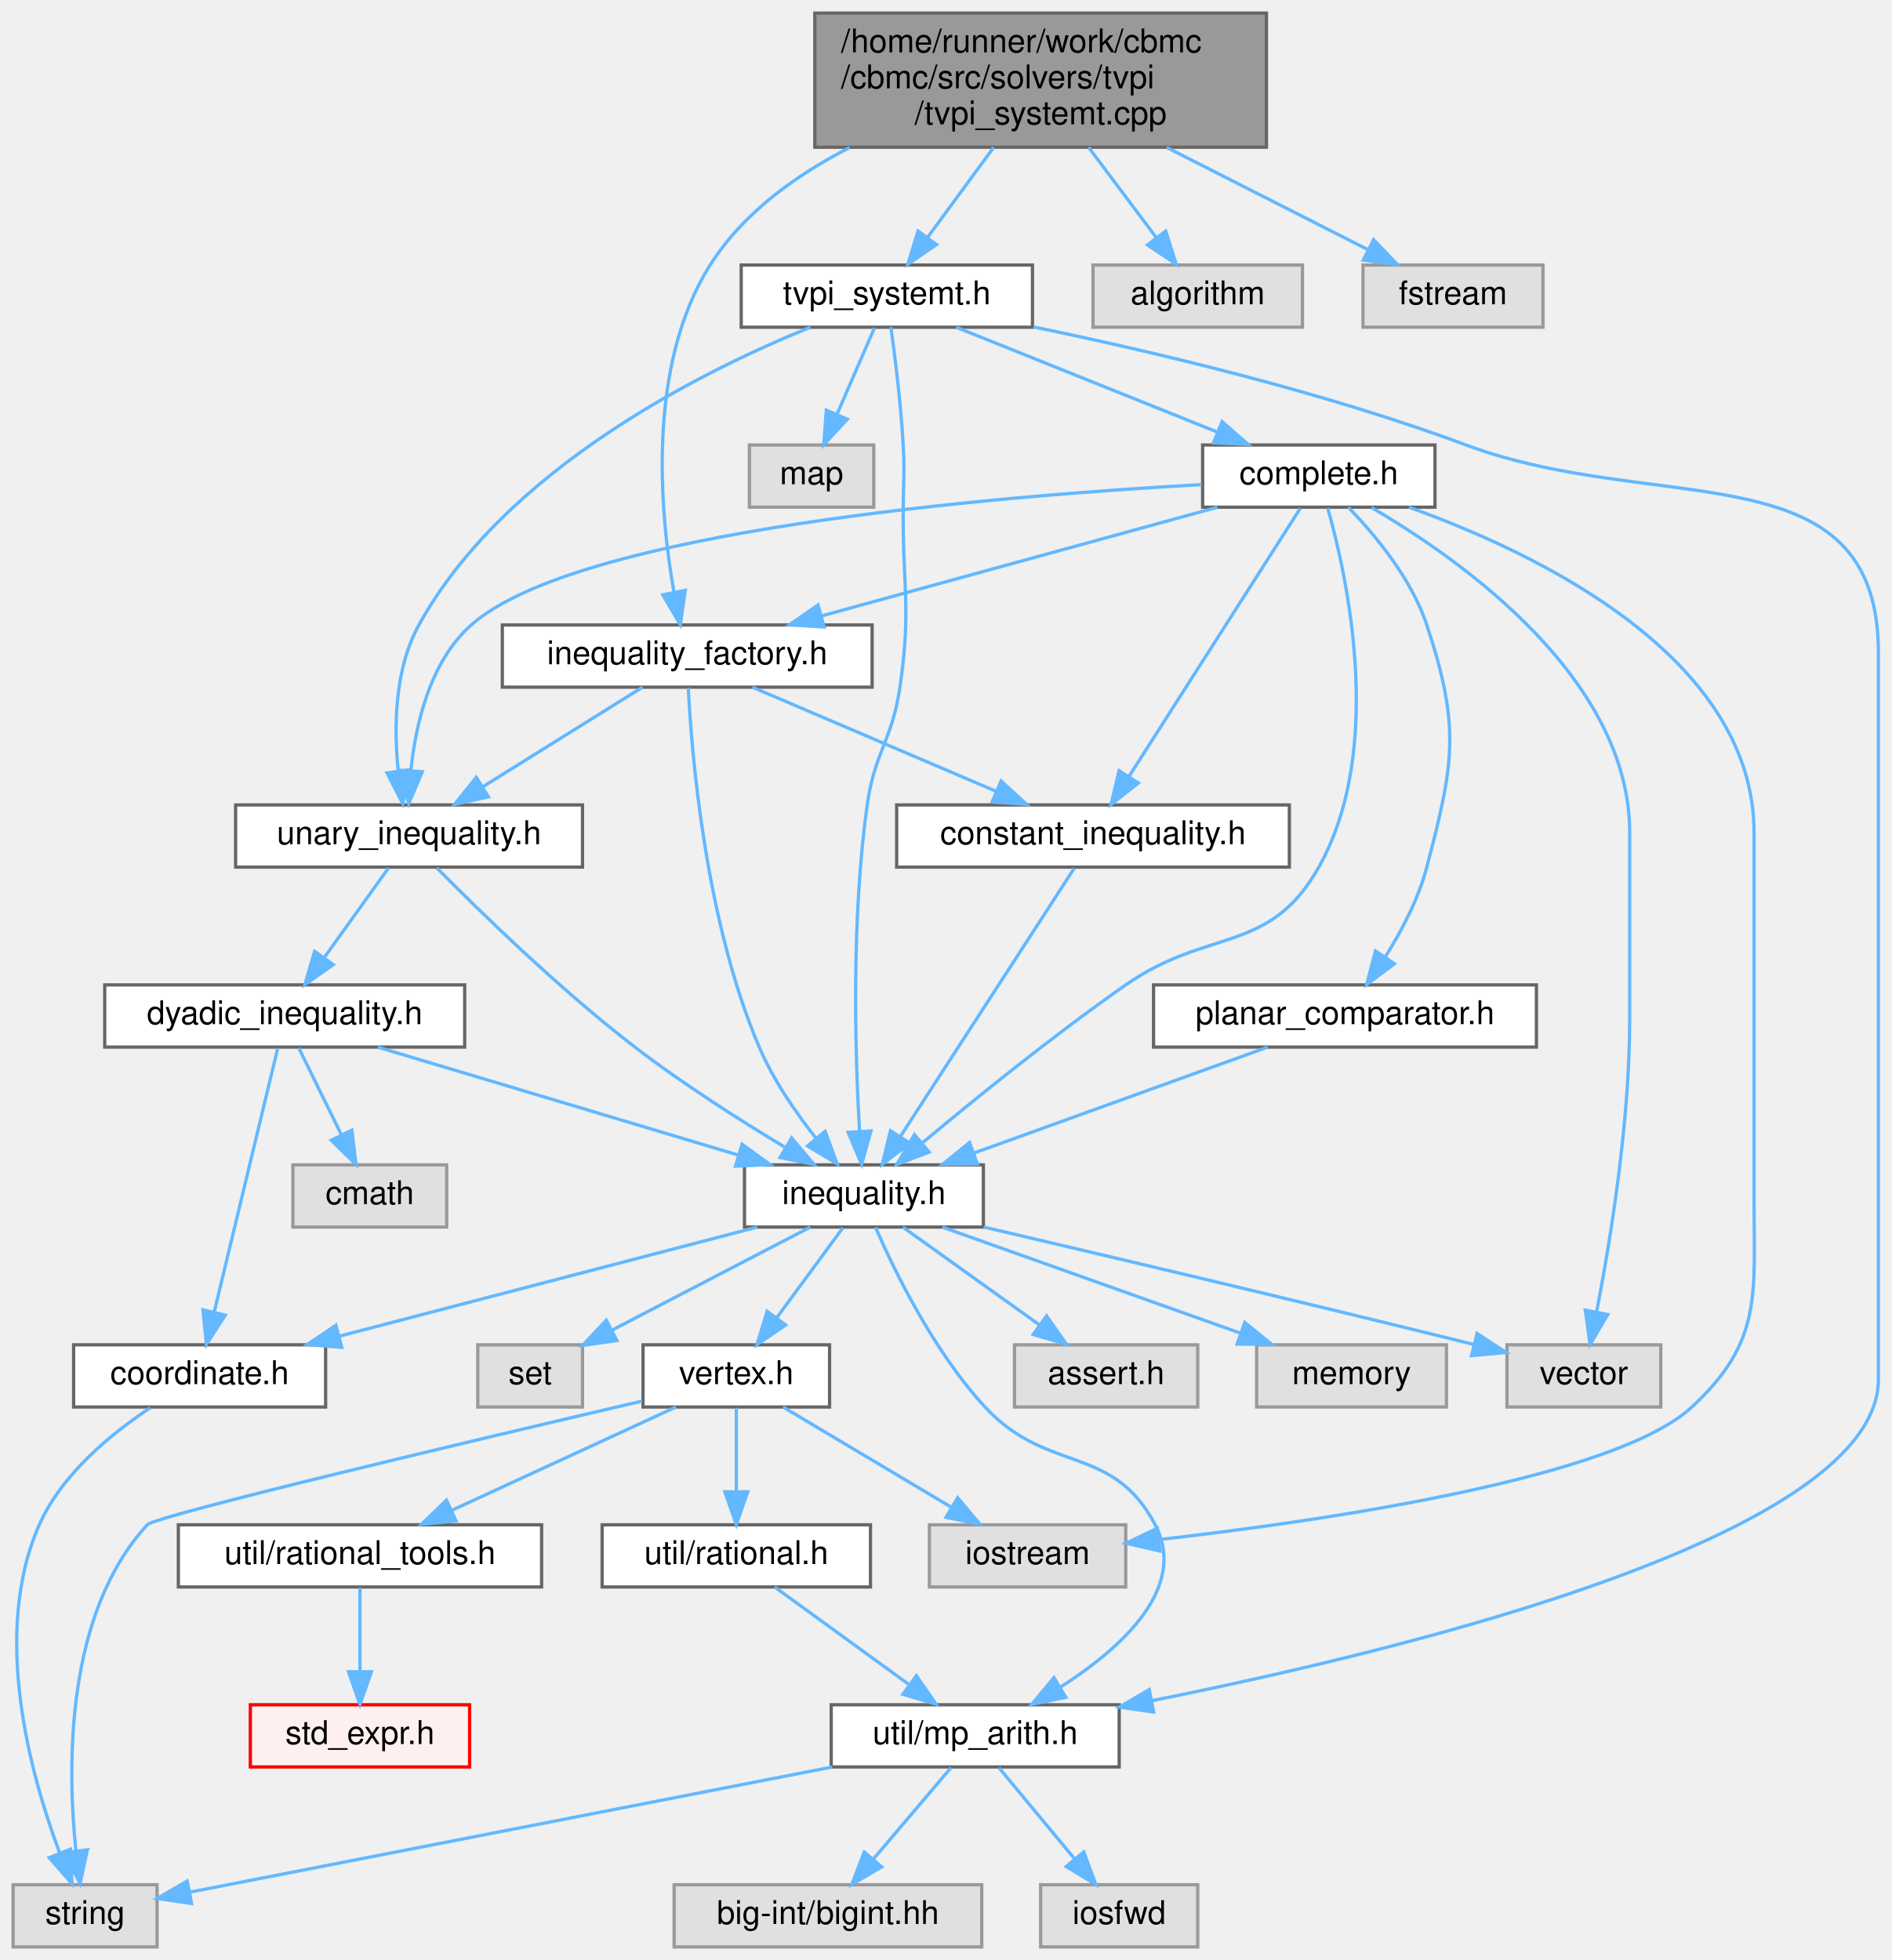
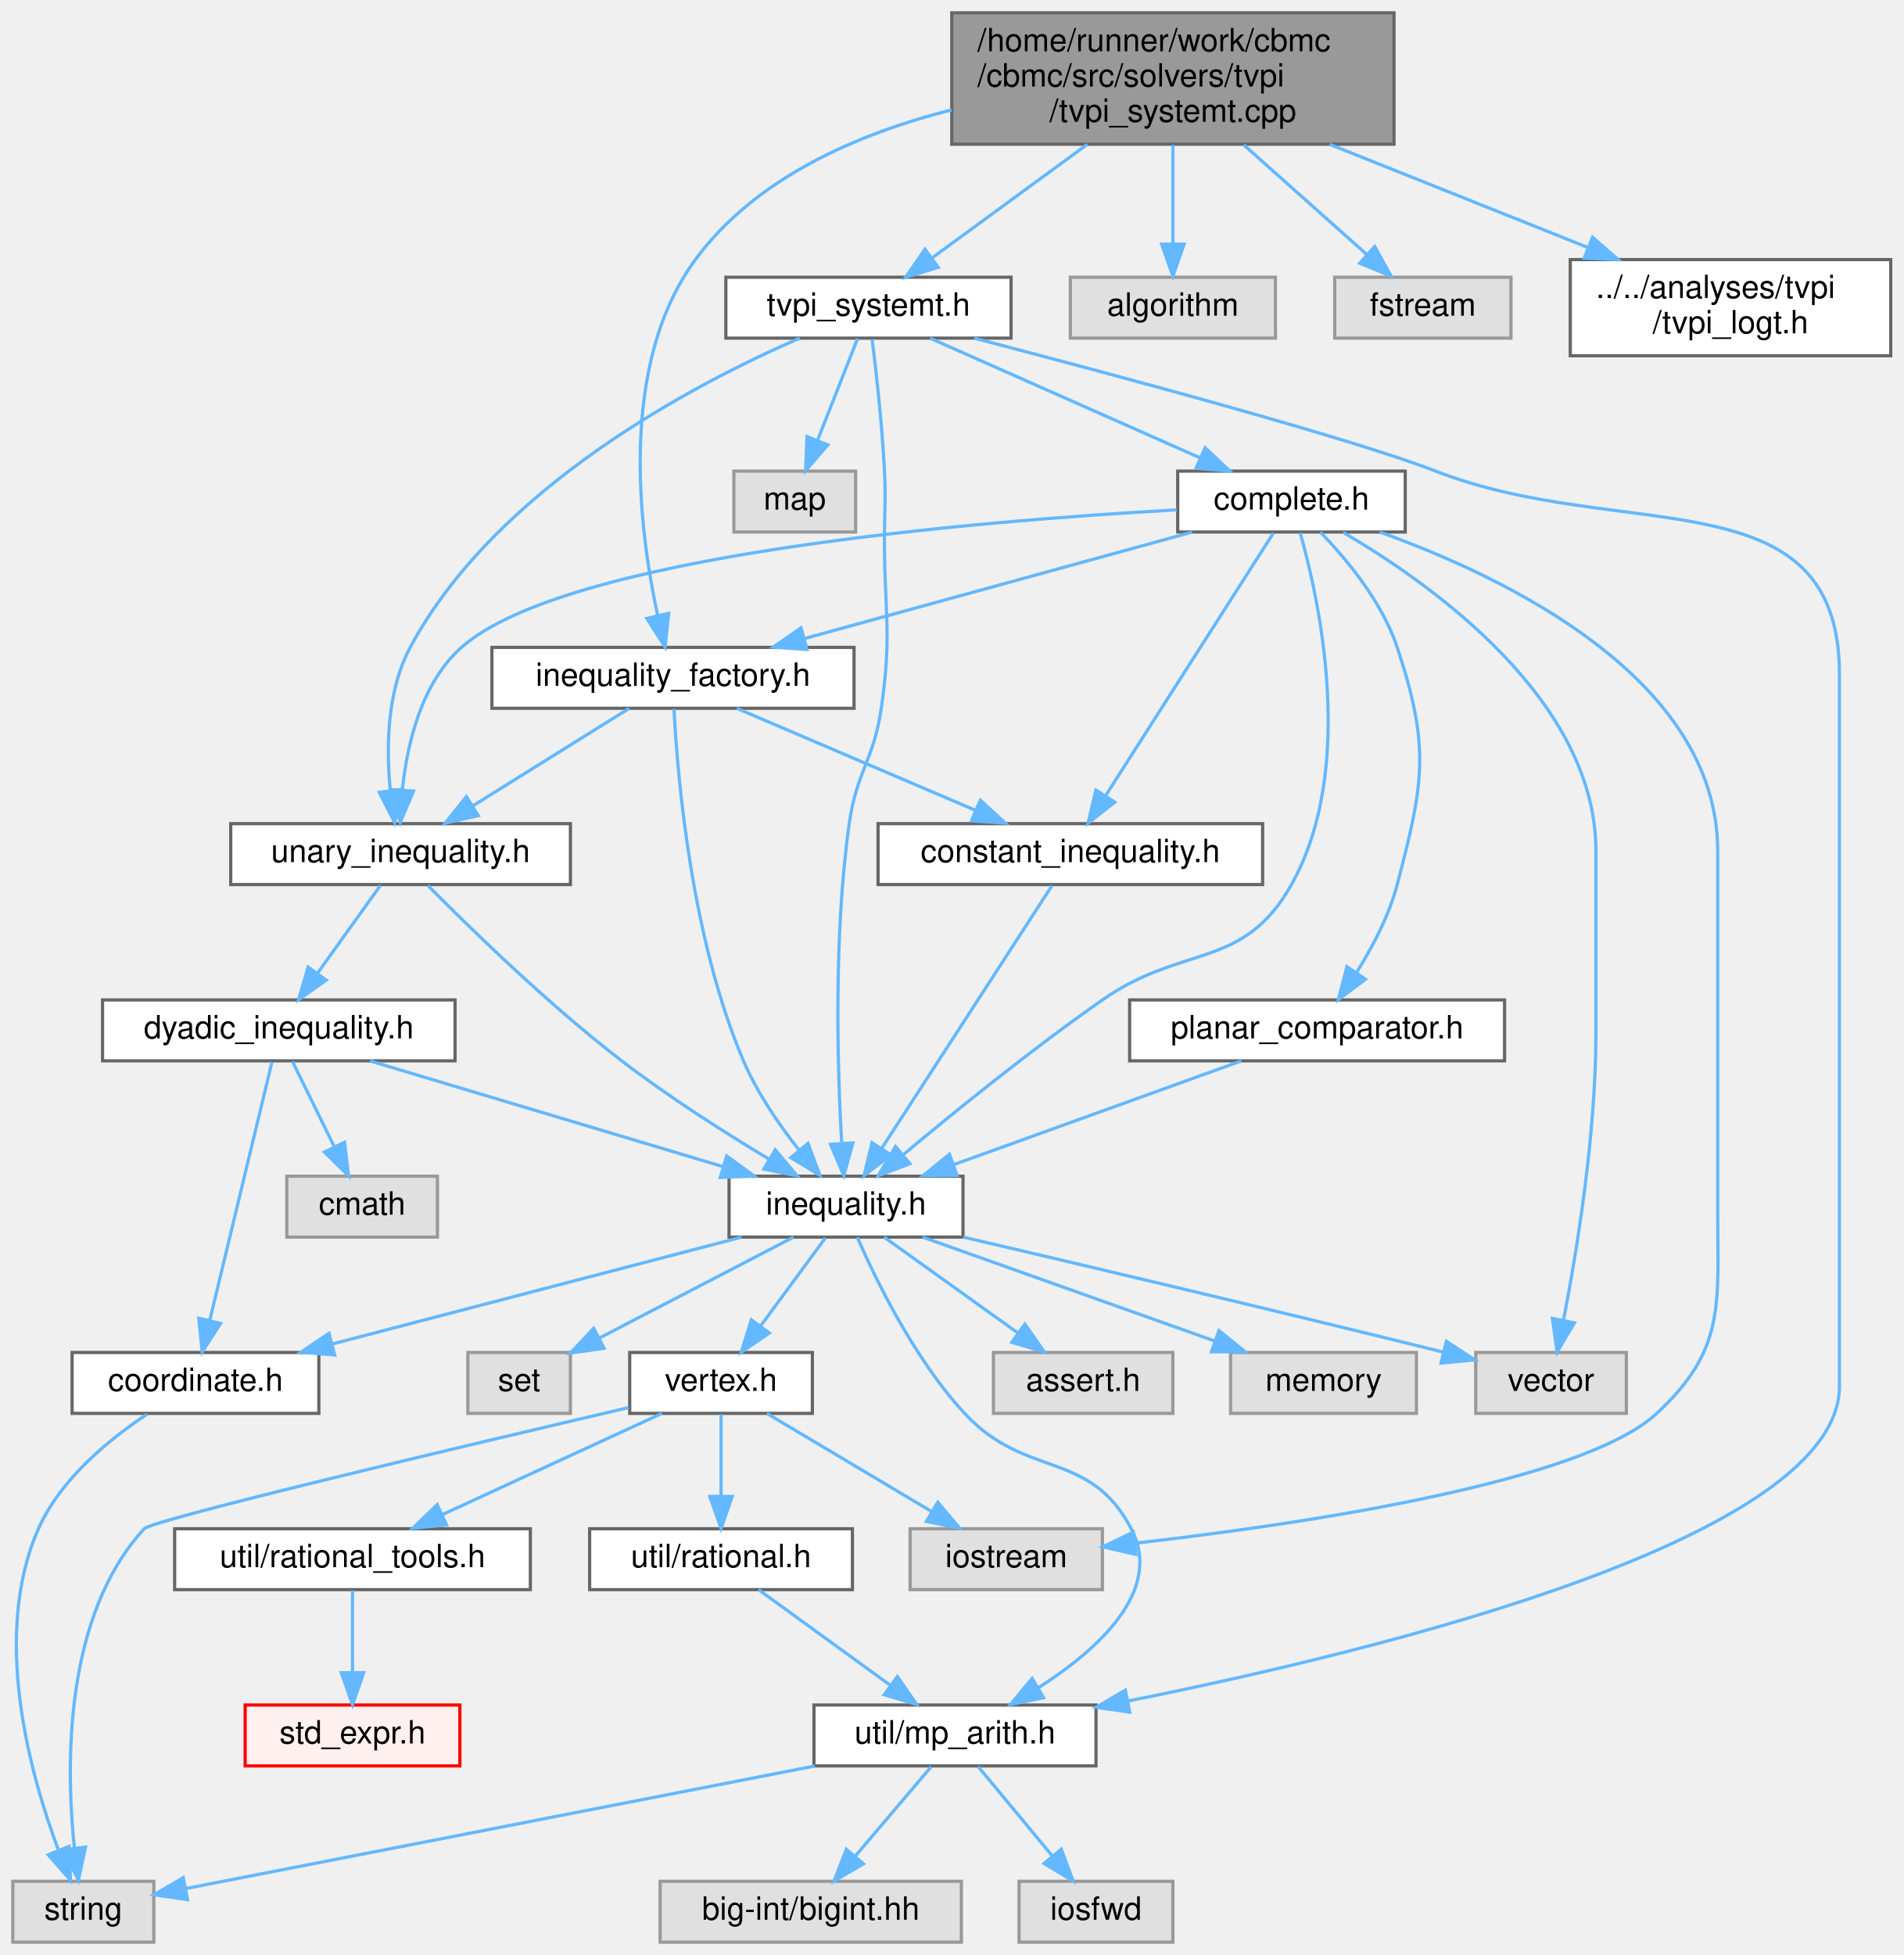
- <svg xmlns="http://www.w3.org/2000/svg" xmlns:xlink="http://www.w3.org/1999/xlink" width="578pt" height="599pt" viewBox="0.00 0.00 578.00 599.00">
-   <g id="graph0" class="graph" transform="scale(1 1) rotate(0) translate(4 595)">
+ <svg xmlns="http://www.w3.org/2000/svg" xmlns:xlink="http://www.w3.org/1999/xlink" width="594pt" height="610pt" viewBox="0.00 0.00 594.00 610.00">
+   <g id="graph0" class="graph" transform="scale(1 1) rotate(0) translate(4 606)">
    <g id="Node000001" class="node">
      <g id="a_Node000001">
        <a xlink:title=" ">
-           <polygon fill="#999999" stroke="#666666" points="383,-591 245,-591 245,-550 383,-550 383,-591" />
-           <text text-anchor="start" x="253" y="-579" font-family="Helvetica,sans-Serif" font-size="10.00">/home/runner/work/cbmc</text>
-           <text text-anchor="start" x="253" y="-568" font-family="Helvetica,sans-Serif" font-size="10.00">/cbmc/src/solvers/tvpi</text>
-           <text text-anchor="middle" x="314" y="-557" font-family="Helvetica,sans-Serif" font-size="10.00">/tvpi_systemt.cpp</text>
+           <polygon fill="#999999" stroke="#666666" points="431,-602 293,-602 293,-561 431,-561 431,-602" />
+           <text text-anchor="start" x="301" y="-590" font-family="Helvetica,sans-Serif" font-size="10.00">/home/runner/work/cbmc</text>
+           <text text-anchor="start" x="301" y="-579" font-family="Helvetica,sans-Serif" font-size="10.00">/cbmc/src/solvers/tvpi</text>
+           <text text-anchor="middle" x="362" y="-568" font-family="Helvetica,sans-Serif" font-size="10.00">/tvpi_systemt.cpp</text>
        </a>
      </g>
    </g>
    <g id="Node000002" class="node">
      <g id="a_Node000002">
        <a xlink:href="tvpi__systemt_8h.html" target="_top" xlink:title=" ">
-           <polygon fill="white" stroke="#666666" points="311.5,-514 222.5,-514 222.5,-495 311.5,-495 311.5,-514" />
-           <text text-anchor="middle" x="267" y="-502" font-family="Helvetica,sans-Serif" font-size="10.00">tvpi_systemt.h</text>
+           <polygon fill="white" stroke="#666666" points="311.5,-519.5 222.5,-519.5 222.5,-500.5 311.5,-500.5 311.5,-519.5" />
+           <text text-anchor="middle" x="267" y="-507.5" font-family="Helvetica,sans-Serif" font-size="10.00">tvpi_systemt.h</text>
        </a>
      </g>
    </g>
    <g id="edge1_Node000001_Node000002" class="edge">
      <g id="a_edge1_Node000001_Node000002">
        <a xlink:title=" ">
-           <path fill="none" stroke="#63b8ff" d="M299.64,-549.95C293.22,-541.2 285.72,-530.99 279.52,-522.56" />
-           <polygon fill="#63b8ff" stroke="#63b8ff" points="282.17,-520.25 273.43,-514.26 276.53,-524.39 282.17,-520.25" />
+           <path fill="none" stroke="#63b8ff" d="M335.28,-560.96C319.98,-549.76 301.08,-535.94 287.05,-525.67" />
+           <polygon fill="#63b8ff" stroke="#63b8ff" points="288.76,-522.58 278.62,-519.5 284.63,-528.23 288.76,-522.58" />
        </a>
      </g>
    </g>
    <g id="Node000054" class="node">
      <g id="a_Node000054">
        <a xlink:href="inequality__factory_8h.html" target="_top" xlink:title=" ">
          <polygon fill="white" stroke="#666666" points="262.5,-404 149.5,-404 149.5,-385 262.5,-385 262.5,-404" />
          <text text-anchor="middle" x="206" y="-392" font-family="Helvetica,sans-Serif" font-size="10.00">inequality_factory.h</text>
        </a>
      </g>
    </g>
    <g id="edge41_Node000001_Node000054" class="edge">
      <g id="a_edge41_Node000001_Node000054">
        <a xlink:title=" ">
-           <path fill="none" stroke="#63b8ff" d="M255.66,-549.92C239.16,-541.48 223,-529.81 213,-514 193.62,-483.33 197.58,-438.81 201.95,-413.99" />
-           <polygon fill="#63b8ff" stroke="#63b8ff" points="205.4,-414.58 203.9,-404.09 198.53,-413.22 205.4,-414.58" />
+           <path fill="none" stroke="#63b8ff" d="M292.92,-571.71C263.51,-564.25 231.73,-550.46 213,-525 188.85,-492.16 195.36,-441 201.24,-413.85" />
+           <polygon fill="#63b8ff" stroke="#63b8ff" points="204.65,-414.65 203.55,-404.11 197.84,-413.03 204.65,-414.65" />
        </a>
      </g>
    </g>
    <g id="Node000039" class="node">
      <g id="a_Node000039">
        <a xlink:title=" ">
-           <polygon fill="#e0e0e0" stroke="#999999" points="394,-514 330,-514 330,-495 394,-495 394,-514" />
-           <text text-anchor="middle" x="362" y="-502" font-family="Helvetica,sans-Serif" font-size="10.00">algorithm</text>
+           <polygon fill="#e0e0e0" stroke="#999999" points="394,-519.5 330,-519.5 330,-500.5 394,-500.5 394,-519.5" />
+           <text text-anchor="middle" x="362" y="-507.5" font-family="Helvetica,sans-Serif" font-size="10.00">algorithm</text>
        </a>
      </g>
    </g>
    <g id="edge42_Node000001_Node000039" class="edge">
      <g id="a_edge42_Node000001_Node000039">
        <a xlink:title=" ">
-           <path fill="none" stroke="#63b8ff" d="M328.66,-549.95C335.29,-541.11 343.05,-530.77 349.41,-522.29" />
-           <polygon fill="#63b8ff" stroke="#63b8ff" points="352.23,-524.36 355.43,-514.26 346.63,-520.16 352.23,-524.36" />
+           <path fill="none" stroke="#63b8ff" d="M362,-560.77C362,-551.08 362,-539.46 362,-529.88" />
+           <polygon fill="#63b8ff" stroke="#63b8ff" points="365.5,-529.82 362,-519.82 358.5,-529.82 365.5,-529.82" />
        </a>
      </g>
    </g>
    <g id="Node000060" class="node">
      <g id="a_Node000060">
        <a xlink:title=" ">
-           <polygon fill="#e0e0e0" stroke="#999999" points="467.5,-514 412.5,-514 412.5,-495 467.5,-495 467.5,-514" />
-           <text text-anchor="middle" x="440" y="-502" font-family="Helvetica,sans-Serif" font-size="10.00">fstream</text>
+           <polygon fill="#e0e0e0" stroke="#999999" points="467.5,-519.5 412.5,-519.5 412.5,-500.5 467.5,-500.5 467.5,-519.5" />
+           <text text-anchor="middle" x="440" y="-507.5" font-family="Helvetica,sans-Serif" font-size="10.00">fstream</text>
        </a>
      </g>
    </g>
    <g id="edge43_Node000001_Node000060" class="edge">
      <g id="a_edge43_Node000001_Node000060">
        <a xlink:title=" ">
-           <path fill="none" stroke="#63b8ff" d="M352.49,-549.95C372.4,-539.84 396.17,-527.76 413.91,-518.75" />
-           <polygon fill="#63b8ff" stroke="#63b8ff" points="415.75,-521.74 423.08,-514.09 412.58,-515.5 415.75,-521.74" />
+           <path fill="none" stroke="#63b8ff" d="M384.14,-560.77C396.32,-549.92 411.21,-536.65 422.56,-526.54" />
+           <polygon fill="#63b8ff" stroke="#63b8ff" points="424.96,-529.09 430.1,-519.82 420.31,-523.86 424.96,-529.09" />
+         </a>
+       </g>
+     </g>
+     <g id="Node000061" class="node">
+       <g id="a_Node000061">
+         <a xlink:href="tvpi__logt_8h.html" target="_top" xlink:title=" ">
+           <polygon fill="white" stroke="#666666" points="586,-525 486,-525 486,-495 586,-495 586,-525" />
+           <text text-anchor="start" x="494" y="-513" font-family="Helvetica,sans-Serif" font-size="10.00">../../analyses/tvpi</text>
+           <text text-anchor="middle" x="536" y="-502" font-family="Helvetica,sans-Serif" font-size="10.00">/tvpi_logt.h</text>
+         </a>
+       </g>
+     </g>
+     <g id="edge44_Node000001_Node000061" class="edge">
+       <g id="a_edge44_Node000001_Node000061">
+         <a xlink:title=" ">
+           <path fill="none" stroke="#63b8ff" d="M410.93,-560.96C436.22,-550.85 466.86,-538.62 491.48,-528.78" />
+           <polygon fill="#63b8ff" stroke="#63b8ff" points="492.95,-531.96 500.94,-525 490.35,-525.46 492.95,-531.96" />
        </a>
      </g>
    </g>
    <g id="Node000003" class="node">
      <g id="a_Node000003">
        <a xlink:href="mp__arith_8h.html" target="_top" xlink:title=" ">
          <polygon fill="white" stroke="#666666" points="338,-74 250,-74 250,-55 338,-55 338,-74" />
          <text text-anchor="middle" x="294" y="-62" font-family="Helvetica,sans-Serif" font-size="10.00">util/mp_arith.h</text>
        </a>
      </g>
    </g>
    <g id="edge2_Node000002_Node000003" class="edge">
      <g id="a_edge2_Node000002_Node000003">
        <a xlink:title=" ">
-           <path fill="none" stroke="#63b8ff" d="M311.83,-495.09C348.12,-487.6 400.2,-475.31 444,-459 502.77,-437.11 570,-458.21 570,-395.5 570,-395.5 570,-395.5 570,-173.5 570,-126.31 428.34,-91.31 347.99,-75.25" />
+           <path fill="none" stroke="#63b8ff" d="M300.01,-500.49C343.55,-489.11 417.74,-469.22 444,-459 502.44,-436.26 570,-458.21 570,-395.5 570,-395.5 570,-395.5 570,-173.5 570,-126.31 428.34,-91.31 347.99,-75.25" />
          <polygon fill="#63b8ff" stroke="#63b8ff" points="348.53,-71.78 338.04,-73.29 347.18,-78.65 348.53,-71.78" />
        </a>
      </g>
    </g>
    <g id="Node000007" class="node">
      <g id="a_Node000007">
        <a xlink:href="complete_8h.html" target="_top" xlink:title=" ">
          <polygon fill="white" stroke="#666666" points="434.5,-459 363.5,-459 363.5,-440 434.5,-440 434.5,-459" />
          <text text-anchor="middle" x="399" y="-447" font-family="Helvetica,sans-Serif" font-size="10.00">complete.h</text>
        </a>
      </g>
    </g>
    <g id="edge6_Node000002_Node000007" class="edge">
      <g id="a_edge6_Node000002_Node000007">
        <a xlink:title=" ">
-           <path fill="none" stroke="#63b8ff" d="M288.21,-494.98C309.73,-486.34 343.28,-472.87 367.83,-463.02" />
-           <polygon fill="#63b8ff" stroke="#63b8ff" points="369.43,-466.14 377.41,-459.17 366.82,-459.65 369.43,-466.14" />
+           <path fill="none" stroke="#63b8ff" d="M286.19,-500.49C308.39,-490.66 345.12,-474.38 370.62,-463.08" />
+           <polygon fill="#63b8ff" stroke="#63b8ff" points="372.06,-466.27 379.78,-459.02 369.22,-459.87 372.06,-466.27" />
        </a>
      </g>
    </g>
    <g id="Node000010" class="node">
      <g id="a_Node000010">
        <a xlink:href="inequality_8h.html" target="_top" xlink:title=" ">
          <polygon fill="white" stroke="#666666" points="296.5,-239 223.5,-239 223.5,-220 296.5,-220 296.5,-239" />
          <text text-anchor="middle" x="260" y="-227" font-family="Helvetica,sans-Serif" font-size="10.00">inequality.h</text>
        </a>
      </g>
    </g>
    <g id="edge38_Node000002_Node000010" class="edge">
      <g id="a_edge38_Node000002_Node000010">
        <a xlink:title=" ">
-           <path fill="none" stroke="#63b8ff" d="M268.24,-494.99C269.48,-486.05 271.3,-471.57 272,-459 272.47,-450.57 272.08,-448.44 272,-440 271.78,-415.55 274.52,-409.19 271,-385 268.61,-368.57 263.31,-365.44 261,-349 256.1,-314.14 257.3,-272.95 258.64,-249.46" />
+           <path fill="none" stroke="#63b8ff" d="M268.15,-500.17C269.39,-490.19 271.28,-473.46 272,-459 272.42,-450.57 272.08,-448.44 272,-440 271.78,-415.55 274.52,-409.19 271,-385 268.61,-368.57 263.31,-365.44 261,-349 256.1,-314.14 257.3,-272.95 258.64,-249.46" />
          <polygon fill="#63b8ff" stroke="#63b8ff" points="262.15,-249.39 259.3,-239.18 255.17,-248.94 262.15,-249.39" />
        </a>
      </g>
    </g>
    <g id="Node000055" class="node">
      <g id="a_Node000055">
        <a xlink:href="unary__inequality_8h.html" target="_top" xlink:title=" ">
          <polygon fill="white" stroke="#666666" points="174,-349 68,-349 68,-330 174,-330 174,-349" />
          <text text-anchor="middle" x="121" y="-337" font-family="Helvetica,sans-Serif" font-size="10.00">unary_inequality.h</text>
        </a>
      </g>
    </g>
    <g id="edge39_Node000002_Node000055" class="edge">
      <g id="a_edge39_Node000002_Node000055">
        <a xlink:title=" ">
-           <path fill="none" stroke="#63b8ff" d="M243.64,-495C210.34,-481.48 150.34,-451.64 124,-404 116.49,-390.42 116.33,-372.6 117.7,-359.29" />
-           <polygon fill="#63b8ff" stroke="#63b8ff" points="121.17,-359.76 119.09,-349.37 114.24,-358.79 121.17,-359.76" />
+           <path fill="none" stroke="#63b8ff" d="M245.52,-500.49C212.6,-486.16 150.71,-453.81 124,-404 116.74,-390.46 116.49,-372.87 117.77,-359.63" />
+           <polygon fill="#63b8ff" stroke="#63b8ff" points="121.29,-359.72 119.15,-349.34 114.35,-358.78 121.29,-359.72" />
        </a>
      </g>
    </g>
    <g id="Node000059" class="node">
      <g id="a_Node000059">
        <a xlink:title=" ">
          <polygon fill="#e0e0e0" stroke="#999999" points="263,-459 225,-459 225,-440 263,-440 263,-459" />
          <text text-anchor="middle" x="244" y="-447" font-family="Helvetica,sans-Serif" font-size="10.00">map</text>
        </a>
      </g>
    </g>
    <g id="edge40_Node000002_Node000059" class="edge">
      <g id="a_edge40_Node000002_Node000059">
        <a xlink:title=" ">
-           <path fill="none" stroke="#63b8ff" d="M263.2,-494.75C260.09,-487.57 255.58,-477.18 251.71,-468.27" />
-           <polygon fill="#63b8ff" stroke="#63b8ff" points="254.92,-466.87 247.73,-459.09 248.5,-469.66 254.92,-466.87" />
+           <path fill="none" stroke="#63b8ff" d="M263.61,-500.37C260.34,-492.07 255.31,-479.28 251.16,-468.72" />
+           <polygon fill="#63b8ff" stroke="#63b8ff" points="254.32,-467.19 247.41,-459.17 247.81,-469.75 254.32,-467.19" />
        </a>
      </g>
    </g>
    <g id="Node000004" class="node">
      <g id="a_Node000004">
        <a xlink:title=" ">
          <polygon fill="#e0e0e0" stroke="#999999" points="362,-19 314,-19 314,0 362,0 362,-19" />
          <text text-anchor="middle" x="338" y="-7" font-family="Helvetica,sans-Serif" font-size="10.00">iosfwd</text>
        </a>
      </g>
    </g>
    <g id="edge3_Node000003_Node000004" class="edge">
      <g id="a_edge3_Node000003_Node000004">
        <a xlink:title=" ">
          <path fill="none" stroke="#63b8ff" d="M301.27,-54.75C307.54,-47.18 316.79,-36.05 324.43,-26.84" />
          <polygon fill="#63b8ff" stroke="#63b8ff" points="327.17,-29.02 330.87,-19.09 321.79,-24.55 327.17,-29.02" />
        </a>
      </g>
    </g>
    <g id="Node000005" class="node">
      <g id="a_Node000005">
        <a xlink:title=" ">
          <polygon fill="#e0e0e0" stroke="#999999" points="44,-19 0,-19 0,0 44,0 44,-19" />
          <text text-anchor="middle" x="22" y="-7" font-family="Helvetica,sans-Serif" font-size="10.00">string</text>
        </a>
      </g>
    </g>
    <g id="edge4_Node000003_Node000005" class="edge">
      <g id="a_edge4_Node000003_Node000005">
        <a xlink:title=" ">
          <path fill="none" stroke="#63b8ff" d="M250.3,-54.98C195.46,-44.3 102.7,-26.22 54.01,-16.74" />
          <polygon fill="#63b8ff" stroke="#63b8ff" points="54.53,-13.27 44.04,-14.8 53.19,-20.14 54.53,-13.27" />
        </a>
      </g>
    </g>
    <g id="Node000006" class="node">
      <g id="a_Node000006">
        <a xlink:title=" ">
          <polygon fill="#e0e0e0" stroke="#999999" points="296,-19 202,-19 202,0 296,0 296,-19" />
          <text text-anchor="middle" x="249" y="-7" font-family="Helvetica,sans-Serif" font-size="10.00">big-int/bigint.hh</text>
        </a>
      </g>
    </g>
    <g id="edge5_Node000003_Node000006" class="edge">
      <g id="a_edge5_Node000003_Node000006">
        <a xlink:title=" ">
          <path fill="none" stroke="#63b8ff" d="M286.57,-54.75C280.15,-47.18 270.69,-36.05 262.88,-26.84" />
          <polygon fill="#63b8ff" stroke="#63b8ff" points="265.43,-24.45 256.29,-19.09 260.1,-28.98 265.43,-24.45" />
        </a>
      </g>
    </g>
    <g id="Node000008" class="node">
      <g id="a_Node000008">
        <a xlink:title=" ">
          <polygon fill="#e0e0e0" stroke="#999999" points="503.5,-184 456.5,-184 456.5,-165 503.5,-165 503.5,-184" />
          <text text-anchor="middle" x="480" y="-172" font-family="Helvetica,sans-Serif" font-size="10.00">vector</text>
        </a>
      </g>
    </g>
    <g id="edge7_Node000007_Node000008" class="edge">
      <g id="a_edge7_Node000007_Node000008">
        <a xlink:title=" ">
          <path fill="none" stroke="#63b8ff" d="M415.12,-439.88C442.22,-424.07 494,-387.7 494,-340.5 494,-340.5 494,-340.5 494,-283.5 494,-251.93 488.04,-215.59 483.9,-194.14" />
          <polygon fill="#63b8ff" stroke="#63b8ff" points="487.29,-193.24 481.89,-184.13 480.43,-194.62 487.29,-193.24" />
        </a>
      </g>
    </g>
    <g id="Node000009" class="node">
      <g id="a_Node000009">
        <a xlink:title=" ">
          <polygon fill="#e0e0e0" stroke="#999999" points="340,-129 280,-129 280,-110 340,-110 340,-129" />
          <text text-anchor="middle" x="310" y="-117" font-family="Helvetica,sans-Serif" font-size="10.00">iostream</text>
        </a>
      </g>
    </g>
    <g id="edge8_Node000007_Node000009" class="edge">
      <g id="a_edge8_Node000007_Node000009">
        <a xlink:title=" ">
          <path fill="none" stroke="#63b8ff" d="M426.56,-439.98C465.51,-426.03 532,-394.34 532,-340.5 532,-340.5 532,-340.5 532,-228.5 532,-199.04 534.6,-185.04 513,-165 489.69,-143.38 402.26,-130.43 350.04,-124.47" />
          <polygon fill="#63b8ff" stroke="#63b8ff" points="350.42,-120.99 340.1,-123.37 349.65,-127.95 350.42,-120.99" />
        </a>
      </g>
    </g>
    <g id="edge9_Node000007_Node000010" class="edge">
      <g id="a_edge9_Node000007_Node000010">
        <a xlink:title=" ">
          <path fill="none" stroke="#63b8ff" d="M401.72,-439.74C407.58,-419.07 419.34,-366.24 399,-330 383.96,-303.21 365.19,-311.58 340,-294 317.92,-278.59 293.88,-259.11 277.98,-245.82" />
          <polygon fill="#63b8ff" stroke="#63b8ff" points="279.95,-242.9 270.05,-239.14 275.44,-248.26 279.95,-242.9" />
        </a>
      </g>
    </g>
    <g id="Node000053" class="node">
      <g id="a_Node000053">
        <a xlink:href="constant__inequality_8h.html" target="_top" xlink:title=" ">
          <polygon fill="white" stroke="#666666" points="390,-349 270,-349 270,-330 390,-330 390,-349" />
          <text text-anchor="middle" x="330" y="-337" font-family="Helvetica,sans-Serif" font-size="10.00">constant_inequality.h</text>
        </a>
      </g>
    </g>
    <g id="edge24_Node000007_Node000053" class="edge">
      <g id="a_edge24_Node000007_Node000053">
        <a xlink:title=" ">
          <path fill="none" stroke="#63b8ff" d="M393.35,-439.66C381.92,-421.77 355.88,-381 340.98,-357.69" />
          <polygon fill="#63b8ff" stroke="#63b8ff" points="343.87,-355.7 335.53,-349.16 337.97,-359.47 343.87,-355.7" />
        </a>
      </g>
    </g>
    <g id="edge26_Node000007_Node000054" class="edge">
      <g id="a_edge26_Node000007_Node000054">
        <a xlink:title=" ">
          <path fill="none" stroke="#63b8ff" d="M367.99,-439.98C335.17,-430.97 283.2,-416.7 247.01,-406.76" />
          <polygon fill="#63b8ff" stroke="#63b8ff" points="247.82,-403.36 237.25,-404.08 245.97,-410.11 247.82,-403.36" />
        </a>
      </g>
    </g>
    <g id="edge35_Node000007_Node000055" class="edge">
      <g id="a_edge35_Node000007_Node000055">
        <a xlink:title=" ">
          <path fill="none" stroke="#63b8ff" d="M363.2,-446.91C300.06,-443.39 172.52,-432.82 140,-404 127.5,-392.92 123.06,-373.98 121.57,-359.67" />
          <polygon fill="#63b8ff" stroke="#63b8ff" points="125.04,-359.16 120.9,-349.41 118.06,-359.62 125.04,-359.16" />
        </a>
      </g>
    </g>
    <g id="Node000058" class="node">
      <g id="a_Node000058">
        <a xlink:href="planar__comparator_8h.html" target="_top" xlink:title=" ">
          <polygon fill="white" stroke="#666666" points="465.5,-294 348.5,-294 348.5,-275 465.5,-275 465.5,-294" />
          <text text-anchor="middle" x="407" y="-282" font-family="Helvetica,sans-Serif" font-size="10.00">planar_comparator.h</text>
        </a>
      </g>
    </g>
    <g id="edge36_Node000007_Node000058" class="edge">
      <g id="a_edge36_Node000007_Node000058">
        <a xlink:title=" ">
          <path fill="none" stroke="#63b8ff" d="M408.02,-439.96C416.07,-431.66 427.29,-418.25 432,-404 442.32,-372.77 440.33,-361.82 432,-330 429.45,-320.26 424.25,-310.41 419.24,-302.46" />
          <polygon fill="#63b8ff" stroke="#63b8ff" points="422.11,-300.46 413.63,-294.12 416.31,-304.37 422.11,-300.46" />
        </a>
      </g>
    </g>
    <g id="edge10_Node000010_Node000003" class="edge">
      <g id="a_edge10_Node000010_Node000003">
        <a xlink:title=" ">
          <path fill="none" stroke="#63b8ff" d="M263.53,-219.92C269.18,-206.95 281.23,-182.05 297,-165 316.09,-144.36 335.95,-153.9 349,-129 359.11,-109.71 338.7,-91.31 319.95,-79.33" />
          <polygon fill="#63b8ff" stroke="#63b8ff" points="321.67,-76.28 311.29,-74.15 318.07,-82.29 321.67,-76.28" />
        </a>
      </g>
    </g>
    <g id="edge23_Node000010_Node000008" class="edge">
      <g id="a_edge23_Node000010_Node000008">
        <a xlink:title=" ">
          <path fill="none" stroke="#63b8ff" d="M296.6,-220C332.27,-211.67 388.3,-198.47 446.16,-184.17" />
          <polygon fill="#63b8ff" stroke="#63b8ff" points="447.35,-187.48 456.22,-181.68 445.67,-180.69 447.35,-187.48" />
        </a>
      </g>
    </g>
    <g id="Node000011" class="node">
      <g id="a_Node000011">
        <a xlink:href="coordinate_8h.html" target="_top" xlink:title=" ">
          <polygon fill="white" stroke="#666666" points="95.5,-184 18.5,-184 18.5,-165 95.5,-165 95.5,-184" />
          <text text-anchor="middle" x="57" y="-172" font-family="Helvetica,sans-Serif" font-size="10.00">coordinate.h</text>
        </a>
      </g>
    </g>
    <g id="edge11_Node000010_Node000011" class="edge">
      <g id="a_edge11_Node000010_Node000011">
        <a xlink:title=" ">
          <path fill="none" stroke="#63b8ff" d="M227.38,-219.98C192.71,-210.93 137.74,-196.58 99.65,-186.64" />
          <polygon fill="#63b8ff" stroke="#63b8ff" points="100.43,-183.22 89.87,-184.08 98.66,-189.99 100.43,-183.22" />
        </a>
      </g>
    </g>
    <g id="Node000012" class="node">
      <g id="a_Node000012">
        <a xlink:href="vertex_8h.html" target="_top" xlink:title=" ">
          <polygon fill="white" stroke="#666666" points="249.5,-184 192.5,-184 192.5,-165 249.5,-165 249.5,-184" />
          <text text-anchor="middle" x="221" y="-172" font-family="Helvetica,sans-Serif" font-size="10.00">vertex.h</text>
        </a>
      </g>
    </g>
    <g id="edge13_Node000010_Node000012" class="edge">
      <g id="a_edge13_Node000010_Node000012">
        <a xlink:title=" ">
          <path fill="none" stroke="#63b8ff" d="M253.56,-219.75C248.11,-212.34 240.14,-201.5 233.44,-192.41" />
          <polygon fill="#63b8ff" stroke="#63b8ff" points="236.07,-190.07 227.32,-184.09 230.43,-194.22 236.07,-190.07" />
        </a>
      </g>
    </g>
    <g id="Node000050" class="node">
      <g id="a_Node000050">
        <a xlink:title=" ">
          <polygon fill="#e0e0e0" stroke="#999999" points="362,-184 306,-184 306,-165 362,-165 362,-184" />
          <text text-anchor="middle" x="334" y="-172" font-family="Helvetica,sans-Serif" font-size="10.00">assert.h</text>
        </a>
      </g>
    </g>
    <g id="edge20_Node000010_Node000050" class="edge">
      <g id="a_edge20_Node000010_Node000050">
        <a xlink:title=" ">
          <path fill="none" stroke="#63b8ff" d="M271.89,-219.98C283.15,-211.92 300.29,-199.65 313.71,-190.03" />
          <polygon fill="#63b8ff" stroke="#63b8ff" points="315.8,-192.84 321.89,-184.17 311.73,-187.15 315.8,-192.84" />
        </a>
      </g>
    </g>
    <g id="Node000051" class="node">
      <g id="a_Node000051">
        <a xlink:title=" ">
          <polygon fill="#e0e0e0" stroke="#999999" points="438,-184 380,-184 380,-165 438,-165 438,-184" />
          <text text-anchor="middle" x="409" y="-172" font-family="Helvetica,sans-Serif" font-size="10.00">memory</text>
        </a>
      </g>
    </g>
    <g id="edge21_Node000010_Node000051" class="edge">
      <g id="a_edge21_Node000010_Node000051">
        <a xlink:title=" ">
          <path fill="none" stroke="#63b8ff" d="M283.94,-219.98C308.56,-211.23 347.12,-197.51 374.92,-187.62" />
          <polygon fill="#63b8ff" stroke="#63b8ff" points="376.38,-190.82 384.62,-184.17 374.03,-184.22 376.38,-190.82" />
        </a>
      </g>
    </g>
    <g id="Node000052" class="node">
      <g id="a_Node000052">
        <a xlink:title=" ">
          <polygon fill="#e0e0e0" stroke="#999999" points="174,-184 142,-184 142,-165 174,-165 174,-184" />
          <text text-anchor="middle" x="158" y="-172" font-family="Helvetica,sans-Serif" font-size="10.00">set</text>
        </a>
      </g>
    </g>
    <g id="edge22_Node000010_Node000052" class="edge">
      <g id="a_edge22_Node000010_Node000052">
        <a xlink:title=" ">
          <path fill="none" stroke="#63b8ff" d="M243.61,-219.98C227.23,-211.47 201.83,-198.28 182.95,-188.46" />
          <polygon fill="#63b8ff" stroke="#63b8ff" points="184.5,-185.32 174.01,-183.82 181.27,-191.54 184.5,-185.32" />
        </a>
      </g>
    </g>
    <g id="edge12_Node000011_Node000005" class="edge">
      <g id="a_edge12_Node000011_Node000005">
        <a xlink:title=" ">
          <path fill="none" stroke="#63b8ff" d="M41.87,-164.73C30.19,-156.99 14.88,-144.55 8,-129 -6.68,-95.83 5.27,-52.6 14.29,-28.59" />
          <polygon fill="#63b8ff" stroke="#63b8ff" points="17.55,-29.87 18.01,-19.29 11.05,-27.27 17.55,-29.87" />
        </a>
      </g>
    </g>
    <g id="edge18_Node000012_Node000005" class="edge">
      <g id="a_edge18_Node000012_Node000005">
        <a xlink:title=" ">
          <path fill="none" stroke="#63b8ff" d="M192.19,-166.81C142,-155.09 43.59,-131.82 41,-129 15.93,-101.75 16.51,-55.23 19.21,-29.33" />
          <polygon fill="#63b8ff" stroke="#63b8ff" points="22.69,-29.67 20.47,-19.31 15.75,-28.79 22.69,-29.67" />
        </a>
      </g>
    </g>
    <g id="edge19_Node000012_Node000009" class="edge">
      <g id="a_edge19_Node000012_Node000009">
        <a xlink:title=" ">
          <path fill="none" stroke="#63b8ff" d="M235.3,-164.98C249.1,-156.77 270.24,-144.18 286.51,-134.49" />
          <polygon fill="#63b8ff" stroke="#63b8ff" points="288.64,-137.29 295.44,-129.17 285.06,-131.28 288.64,-137.29" />
        </a>
      </g>
    </g>
    <g id="Node000013" class="node">
      <g id="a_Node000013">
        <a xlink:href="rational__tools_8h.html" target="_top" xlink:title=" ">
          <polygon fill="white" stroke="#666666" points="161.5,-129 50.5,-129 50.5,-110 161.5,-110 161.5,-129" />
          <text text-anchor="middle" x="106" y="-117" font-family="Helvetica,sans-Serif" font-size="10.00">util/rational_tools.h</text>
        </a>
      </g>
    </g>
    <g id="edge14_Node000012_Node000013" class="edge">
      <g id="a_edge14_Node000012_Node000013">
        <a xlink:title=" ">
          <path fill="none" stroke="#63b8ff" d="M202.52,-164.98C184.02,-156.46 155.32,-143.23 134.02,-133.41" />
          <polygon fill="#63b8ff" stroke="#63b8ff" points="135.36,-130.18 124.81,-129.17 132.43,-136.53 135.36,-130.18" />
        </a>
      </g>
    </g>
    <g id="Node000049" class="node">
      <g id="a_Node000049">
        <a xlink:href="rational_8h.html" target="_top" xlink:title=" ">
          <polygon fill="white" stroke="#666666" points="262,-129 180,-129 180,-110 262,-110 262,-129" />
          <text text-anchor="middle" x="221" y="-117" font-family="Helvetica,sans-Serif" font-size="10.00">util/rational.h</text>
        </a>
      </g>
    </g>
    <g id="edge16_Node000012_Node000049" class="edge">
      <g id="a_edge16_Node000012_Node000049">
        <a xlink:title=" ">
          <path fill="none" stroke="#63b8ff" d="M221,-164.75C221,-157.8 221,-147.85 221,-139.13" />
          <polygon fill="#63b8ff" stroke="#63b8ff" points="224.5,-139.09 221,-129.09 217.5,-139.09 224.5,-139.09" />
        </a>
      </g>
    </g>
    <g id="Node000014" class="node">
      <g id="a_Node000014">
        <a xlink:href="std__expr_8h.html" target="_top" xlink:title="API to expression classes.">
          <polygon fill="#fff0f0" stroke="red" points="139.5,-74 72.5,-74 72.5,-55 139.5,-55 139.5,-74" />
          <text text-anchor="middle" x="106" y="-62" font-family="Helvetica,sans-Serif" font-size="10.00">std_expr.h</text>
        </a>
      </g>
    </g>
    <g id="edge15_Node000013_Node000014" class="edge">
      <g id="a_edge15_Node000013_Node000014">
        <a xlink:title=" ">
          <path fill="none" stroke="#63b8ff" d="M106,-109.75C106,-102.8 106,-92.85 106,-84.13" />
          <polygon fill="#63b8ff" stroke="#63b8ff" points="109.5,-84.09 106,-74.09 102.5,-84.09 109.5,-84.09" />
        </a>
      </g>
    </g>
    <g id="edge17_Node000049_Node000003" class="edge">
      <g id="a_edge17_Node000049_Node000003">
        <a xlink:title=" ">
          <path fill="none" stroke="#63b8ff" d="M232.73,-109.98C243.73,-102 260.42,-89.88 273.6,-80.31" />
          <polygon fill="#63b8ff" stroke="#63b8ff" points="276.02,-82.88 282.06,-74.17 271.91,-77.21 276.02,-82.88" />
        </a>
      </g>
    </g>
    <g id="edge25_Node000053_Node000010" class="edge">
      <g id="a_edge25_Node000053_Node000010">
        <a xlink:title=" ">
          <path fill="none" stroke="#63b8ff" d="M324.27,-329.66C312.68,-311.77 286.25,-271 271.14,-247.69" />
          <polygon fill="#63b8ff" stroke="#63b8ff" points="273.99,-245.65 265.61,-239.16 268.11,-249.45 273.99,-245.65" />
        </a>
      </g>
    </g>
    <g id="edge28_Node000054_Node000010" class="edge">
      <g id="a_edge28_Node000054_Node000010">
        <a xlink:title=" ">
          <path fill="none" stroke="#63b8ff" d="M206.32,-384.8C207.34,-364.67 211.49,-313.68 228,-275 232.28,-264.97 239.14,-255.01 245.41,-247.06" />
          <polygon fill="#63b8ff" stroke="#63b8ff" points="248.14,-249.25 251.83,-239.32 242.76,-244.78 248.14,-249.25" />
        </a>
      </g>
    </g>
    <g id="edge27_Node000054_Node000053" class="edge">
      <g id="a_edge27_Node000054_Node000053">
        <a xlink:title=" ">
          <path fill="none" stroke="#63b8ff" d="M225.92,-384.98C246.05,-376.38 277.38,-362.99 300.41,-353.15" />
          <polygon fill="#63b8ff" stroke="#63b8ff" points="301.9,-356.32 309.71,-349.17 299.14,-349.88 301.9,-356.32" />
        </a>
      </g>
    </g>
    <g id="edge29_Node000054_Node000055" class="edge">
      <g id="a_edge29_Node000054_Node000055">
        <a xlink:title=" ">
          <path fill="none" stroke="#63b8ff" d="M192.34,-384.98C179.16,-376.77 158.97,-364.18 143.43,-354.49" />
          <polygon fill="#63b8ff" stroke="#63b8ff" points="145.24,-351.49 134.91,-349.17 141.54,-357.43 145.24,-351.49" />
        </a>
      </g>
    </g>
    <g id="edge30_Node000055_Node000010" class="edge">
      <g id="a_edge30_Node000055_Node000010">
        <a xlink:title=" ">
          <path fill="none" stroke="#63b8ff" d="M129.49,-329.75C142.09,-316.99 166.76,-292.85 190,-275 204.57,-263.81 222,-252.72 235.82,-244.41" />
          <polygon fill="#63b8ff" stroke="#63b8ff" points="237.91,-247.24 244.73,-239.14 234.35,-241.22 237.91,-247.24" />
        </a>
      </g>
    </g>
    <g id="Node000056" class="node">
      <g id="a_Node000056">
        <a xlink:href="dyadic__inequality_8h.html" target="_top" xlink:title=" ">
          <polygon fill="white" stroke="#666666" points="138,-294 28,-294 28,-275 138,-275 138,-294" />
          <text text-anchor="middle" x="83" y="-282" font-family="Helvetica,sans-Serif" font-size="10.00">dyadic_inequality.h</text>
        </a>
      </g>
    </g>
    <g id="edge31_Node000055_Node000056" class="edge">
      <g id="a_edge31_Node000055_Node000056">
        <a xlink:title=" ">
          <path fill="none" stroke="#63b8ff" d="M114.73,-329.75C109.41,-322.34 101.64,-311.5 95.12,-302.41" />
          <polygon fill="#63b8ff" stroke="#63b8ff" points="97.83,-300.18 89.16,-294.09 92.14,-304.26 97.83,-300.18" />
        </a>
      </g>
    </g>
    <g id="edge34_Node000056_Node000010" class="edge">
      <g id="a_edge34_Node000056_Node000010">
        <a xlink:title=" ">
          <path fill="none" stroke="#63b8ff" d="M111.44,-274.98C141.28,-266.05 188.38,-251.94 221.53,-242.02" />
          <polygon fill="#63b8ff" stroke="#63b8ff" points="222.76,-245.3 231.34,-239.08 220.76,-238.6 222.76,-245.3" />
        </a>
      </g>
    </g>
    <g id="edge33_Node000056_Node000011" class="edge">
      <g id="a_edge33_Node000056_Node000011">
        <a xlink:title=" ">
          <path fill="none" stroke="#63b8ff" d="M80.87,-274.66C76.64,-257.09 67.1,-217.45 61.44,-193.95" />
          <polygon fill="#63b8ff" stroke="#63b8ff" points="64.83,-193.06 59.08,-184.16 58.02,-194.7 64.83,-193.06" />
        </a>
      </g>
    </g>
    <g id="Node000057" class="node">
      <g id="a_Node000057">
        <a xlink:title=" ">
          <polygon fill="#e0e0e0" stroke="#999999" points="132.5,-239 85.5,-239 85.5,-220 132.5,-220 132.5,-239" />
          <text text-anchor="middle" x="109" y="-227" font-family="Helvetica,sans-Serif" font-size="10.00">cmath</text>
        </a>
      </g>
    </g>
    <g id="edge32_Node000056_Node000057" class="edge">
      <g id="a_edge32_Node000056_Node000057">
        <a xlink:title=" ">
          <path fill="none" stroke="#63b8ff" d="M87.29,-274.75C90.81,-267.57 95.91,-257.18 100.28,-248.27" />
          <polygon fill="#63b8ff" stroke="#63b8ff" points="103.52,-249.61 104.79,-239.09 97.24,-246.53 103.52,-249.61" />
        </a>
      </g>
    </g>
    <g id="edge37_Node000058_Node000010" class="edge">
      <g id="a_edge37_Node000058_Node000010">
        <a xlink:title=" ">
          <path fill="none" stroke="#63b8ff" d="M383.38,-274.98C359.1,-266.23 321.05,-252.51 293.63,-242.62" />
          <polygon fill="#63b8ff" stroke="#63b8ff" points="294.64,-239.27 284.05,-239.17 292.27,-245.85 294.64,-239.27" />
        </a>
      </g>
    </g>
  </g>
</svg>
